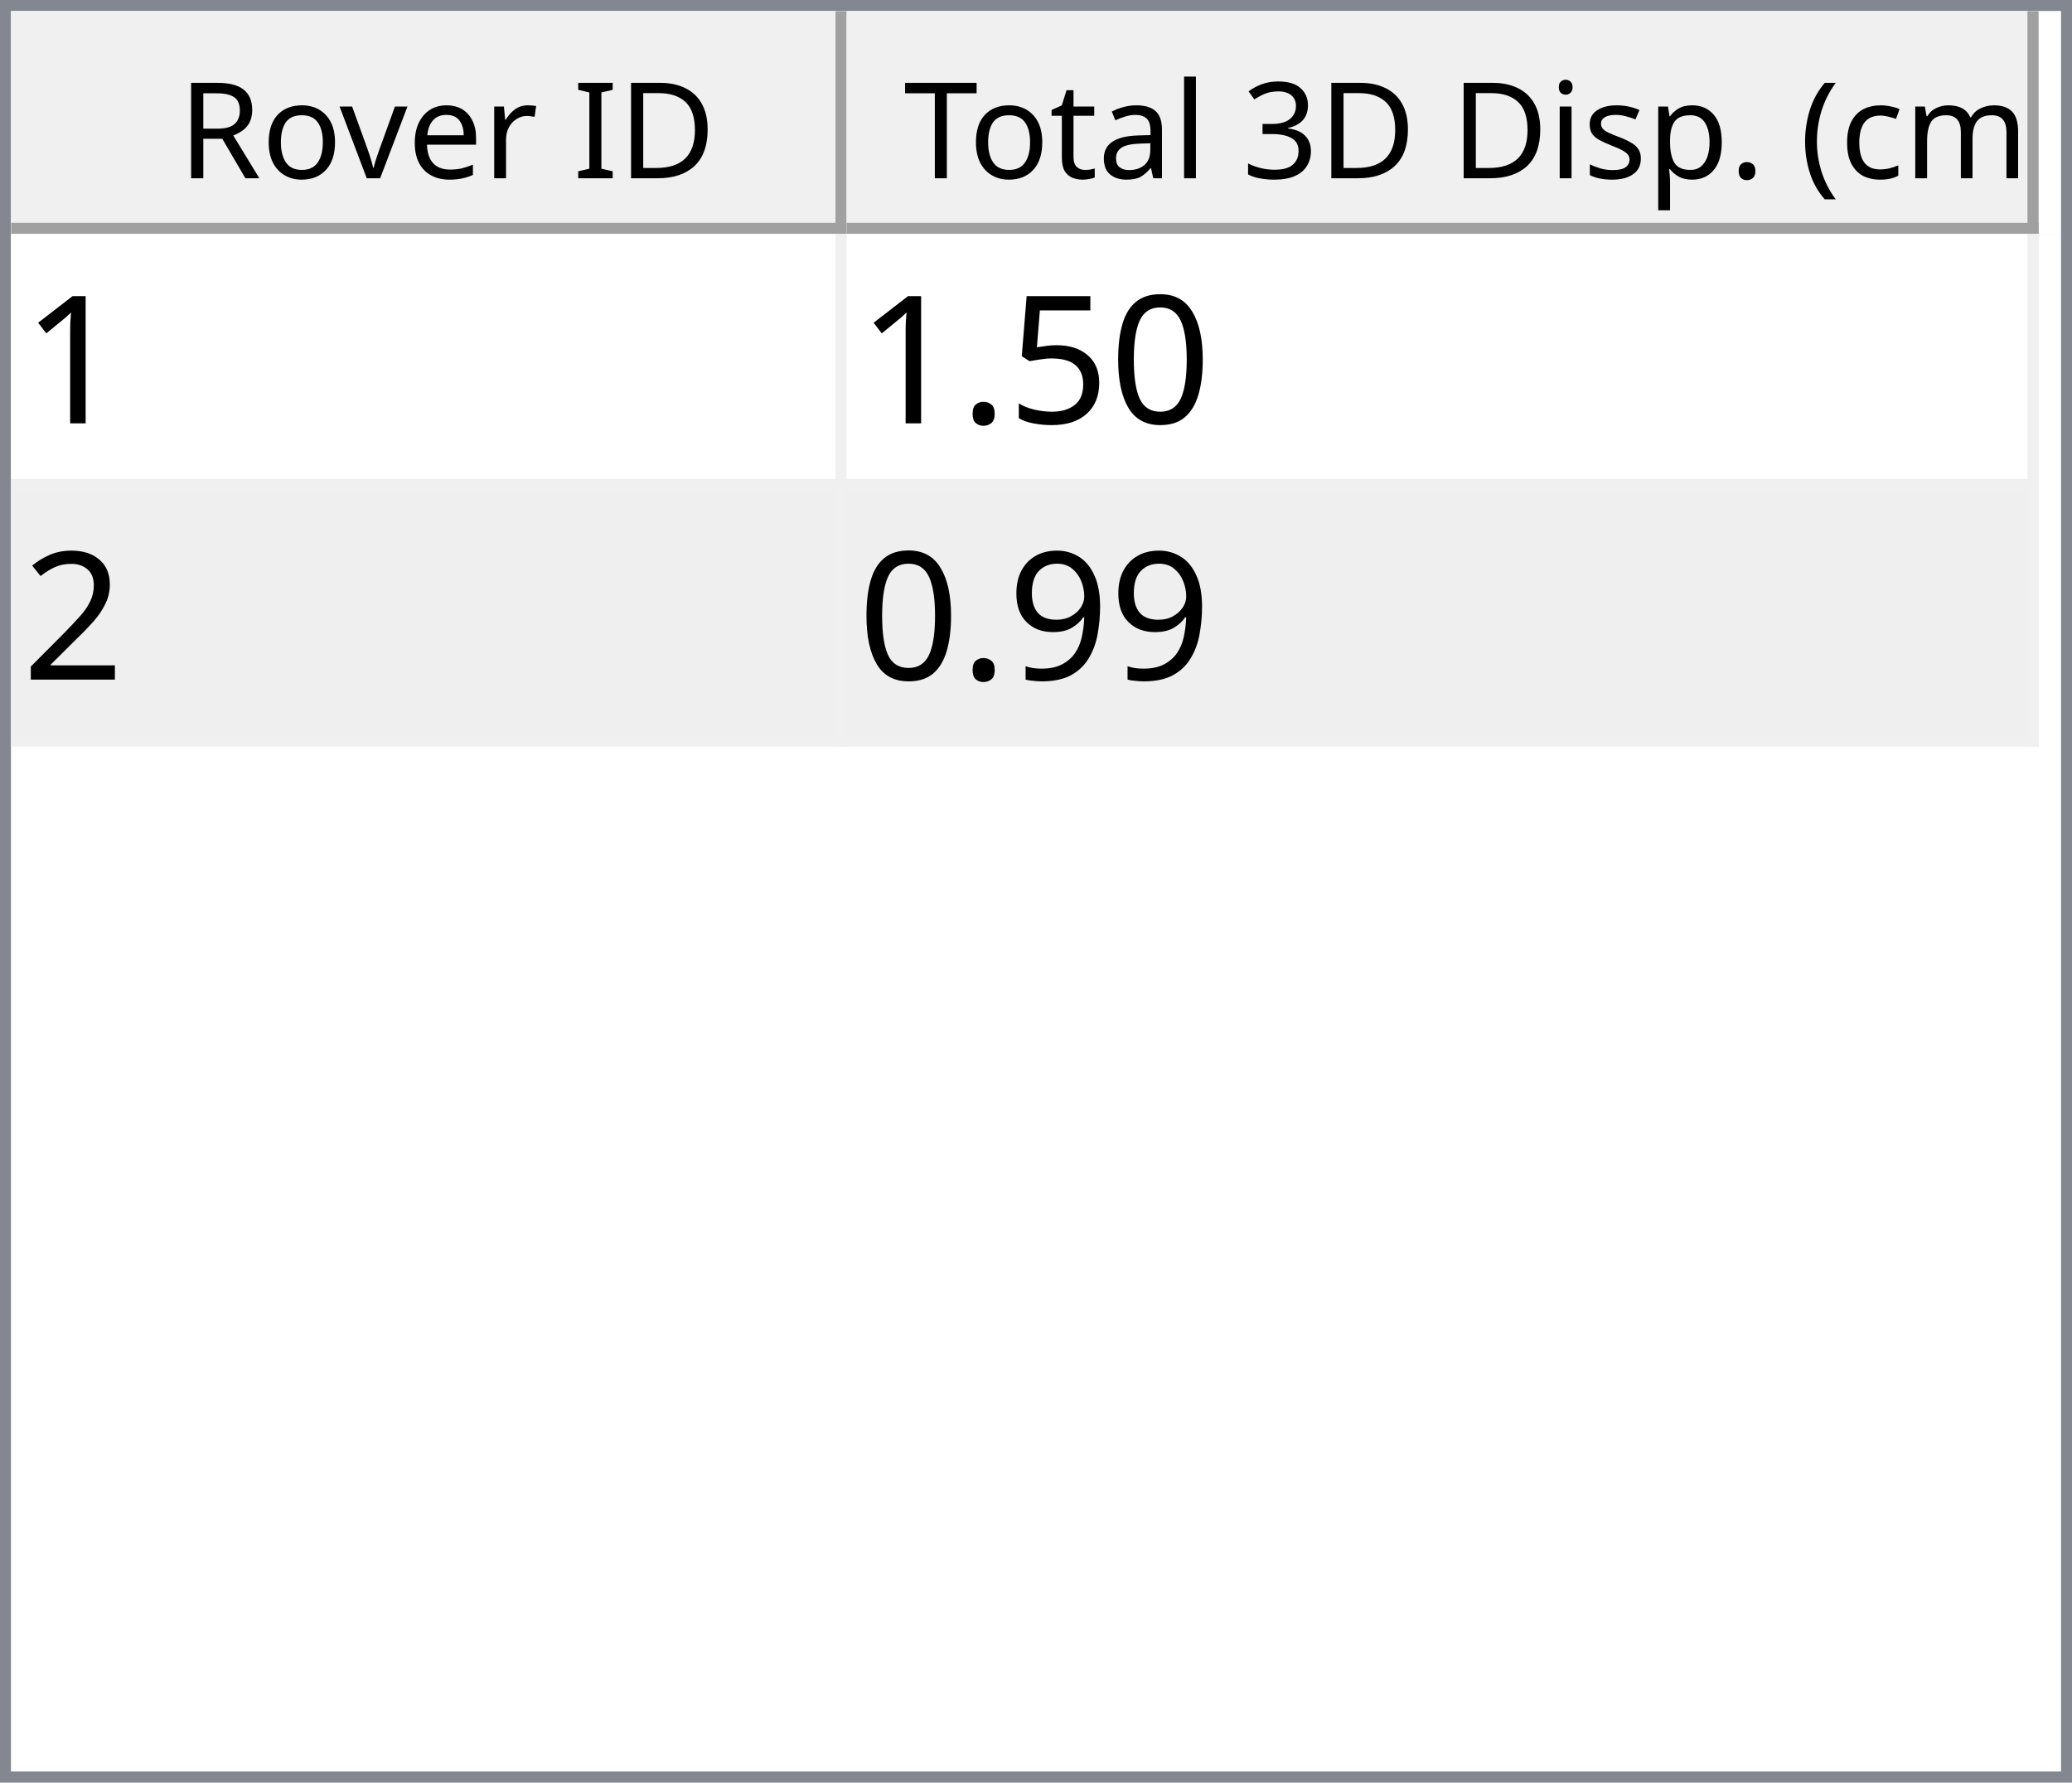
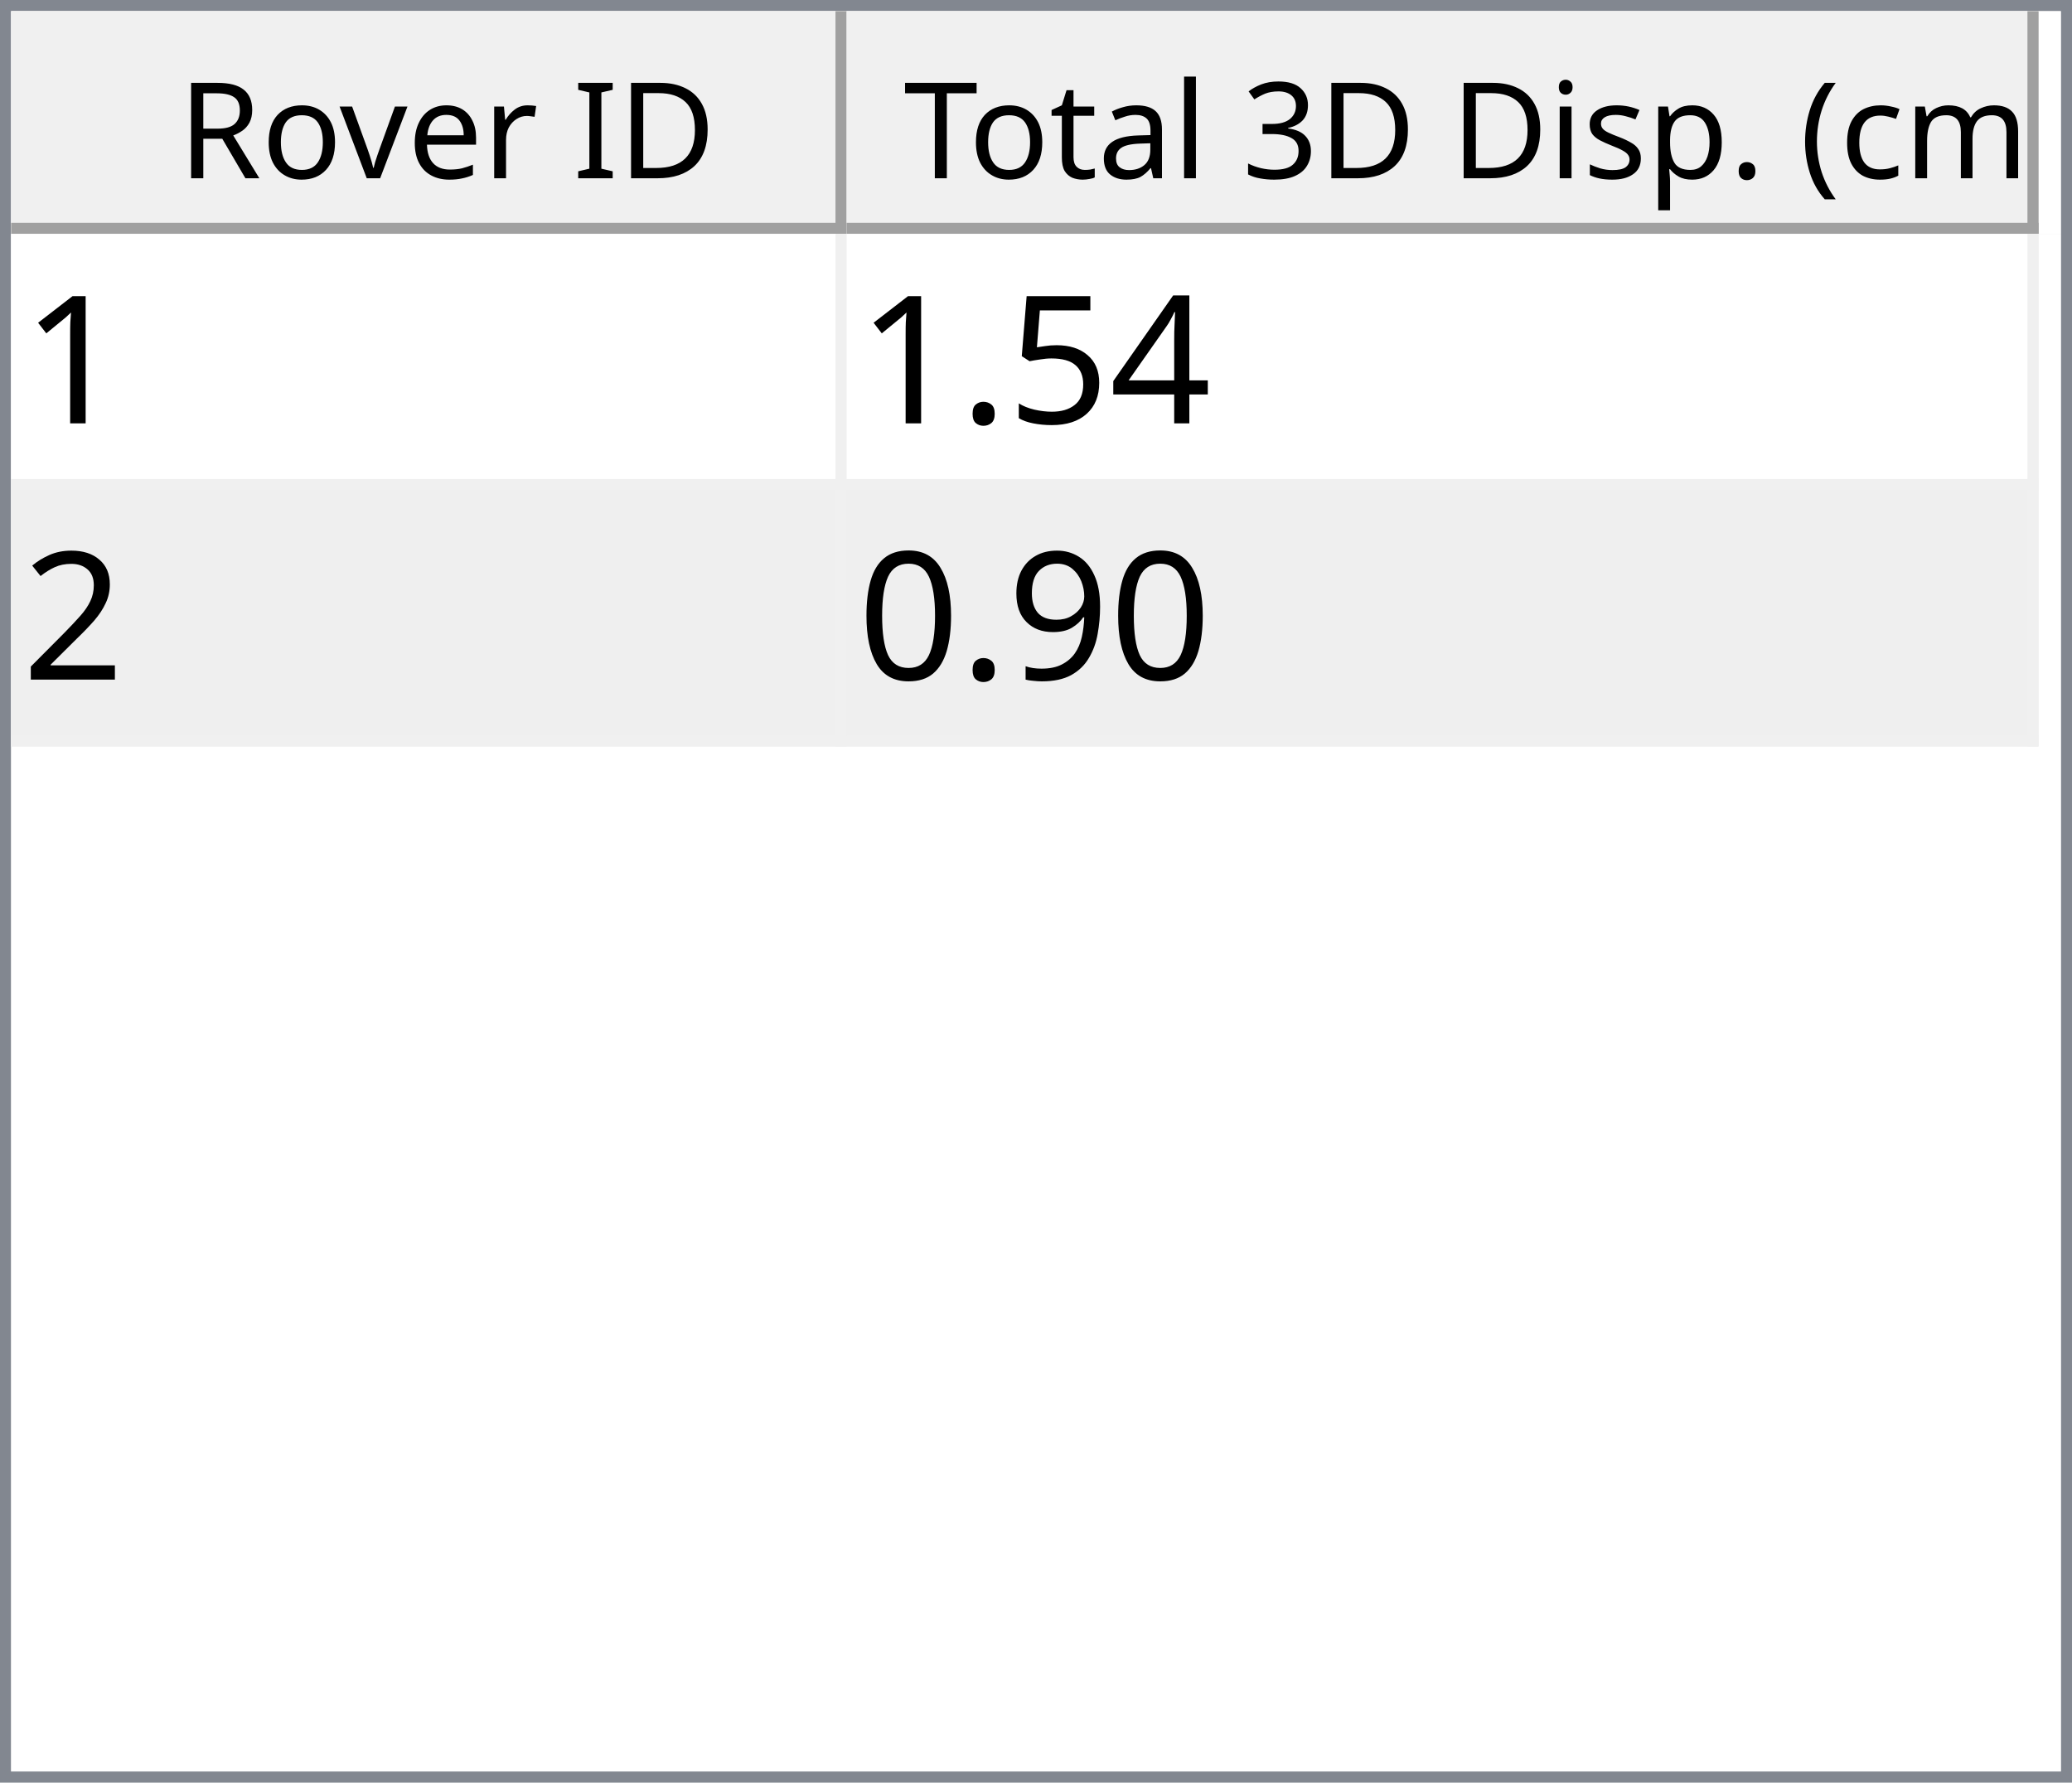
<svg xmlns="http://www.w3.org/2000/svg" style="fill-opacity:1; color-rendering:auto; color-interpolation:auto; text-rendering:auto; stroke:black; stroke-linecap:square; stroke-miterlimit:10; shape-rendering:auto; stroke-opacity:1; fill:black; stroke-dasharray:none; font-weight:normal; stroke-width:1; font-family:'Dialog'; font-style:normal; stroke-linejoin:miter; font-size:12px; stroke-dashoffset:0; image-rendering:auto;" width="186" height="160">
  <defs id="genericDefs" />
  <g>
    <defs id="defs1">
      <clipPath clipPathUnits="userSpaceOnUse" id="clipPath1">
        <path d="M0 0 L186 0 L186 160 L0 160 L0 0 Z" />
      </clipPath>
      <clipPath clipPathUnits="userSpaceOnUse" id="clipPath2">
        <path d="M0 0 L0 160 L186 160 L186 0 Z" />
      </clipPath>
      <clipPath clipPathUnits="userSpaceOnUse" id="clipPath3">
        <path d="M0 0 L0 20 L184 20 L184 0 Z" />
      </clipPath>
      <clipPath clipPathUnits="userSpaceOnUse" id="clipPath4">
        <path d="M0 0 L0 20 L75 20 L75 0 Z" />
      </clipPath>
      <clipPath clipPathUnits="userSpaceOnUse" id="clipPath5">
        <path d="M1 1 L1 19 L74 19 L74 1 Z" />
      </clipPath>
      <clipPath clipPathUnits="userSpaceOnUse" id="clipPath6">
        <path d="M0 0 L0 18 L73 18 L73 0 Z" />
      </clipPath>
      <clipPath clipPathUnits="userSpaceOnUse" id="clipPath7">
        <path d="M-0.5 -0.5 L-0.5 19.5 L74.5 19.5 L74.5 -0.5 Z" />
      </clipPath>
      <clipPath clipPathUnits="userSpaceOnUse" id="clipPath8">
        <path d="M0 0 L0 20 L107 20 L107 0 Z" />
      </clipPath>
      <clipPath clipPathUnits="userSpaceOnUse" id="clipPath9">
        <path d="M1 1 L1 19 L106 19 L106 1 Z" />
      </clipPath>
      <clipPath clipPathUnits="userSpaceOnUse" id="clipPath10">
        <path d="M0 0 L0 18 L105 18 L105 0 Z" />
      </clipPath>
      <clipPath clipPathUnits="userSpaceOnUse" id="clipPath11">
        <path d="M-0.5 -0.5 L-0.5 19.5 L106.5 19.5 L106.5 -0.5 Z" />
      </clipPath>
      <clipPath clipPathUnits="userSpaceOnUse" id="clipPath12">
        <path d="M0 0 L0 138 L184 138 L184 0 Z" />
      </clipPath>
      <clipPath clipPathUnits="userSpaceOnUse" id="clipPath13">
        <path d="M0 0 L0 46 L182 46 L182 0 Z" />
      </clipPath>
      <clipPath clipPathUnits="userSpaceOnUse" id="clipPath14">
        <path d="M-0.5 -0.5 L-0.5 45.5 L181.5 45.5 L181.5 -0.5 Z" />
      </clipPath>
      <clipPath clipPathUnits="userSpaceOnUse" id="clipPath15">
        <path d="M0 0 L0 22 L74 22 L74 0 Z" />
      </clipPath>
      <clipPath clipPathUnits="userSpaceOnUse" id="clipPath16">
        <path d="M0 0 L0 22 L106 22 L106 0 Z" />
      </clipPath>
      <font horiz-adv-x="64.551" id="font1">
        <font-face ascent="107.91" descent="25.098" units-per-em="100" style="font-style:normal; font-family:Segoe UI; font-weight:normal;" />
        <missing-glyph horiz-adv-x="64.551" d="M8.109 0 L8.109 68.266 L56.453 68.266 L56.453 0 L8.109 0 ZM15.328 7.234 L49.219 7.234 L49.219 61.031 L15.328 61.031 L15.328 7.234 Z" />
        <glyph unicode="D" horiz-adv-x="70.117" d="M9.188 0 L9.188 70.016 L28.516 70.016 Q65.531 70.016 65.531 35.891 Q65.531 19.672 55.25 9.836 Q44.969 0 27.734 0 L9.188 0 ZM17.391 62.594 L17.391 7.422 L27.828 7.422 Q41.609 7.422 49.273 14.797 Q56.938 22.172 56.938 35.688 Q56.938 62.594 28.328 62.594 L17.391 62.594 Z" />
        <glyph unicode="I" horiz-adv-x="26.611" d="M17.391 0 L9.188 0 L9.188 70.016 L17.391 70.016 L17.391 0 Z" />
        <glyph unicode=" " horiz-adv-x="27.393" d="" />
        <glyph unicode="r" horiz-adv-x="34.766" d="M34.188 41.891 Q32.078 43.5 28.125 43.5 Q23 43.5 19.555 38.672 Q16.109 33.844 16.109 25.484 L16.109 0 L8.109 0 L8.109 50 L16.109 50 L16.109 39.703 L16.312 39.703 Q18.016 44.969 21.531 47.922 Q25.047 50.875 29.391 50.875 Q32.516 50.875 34.188 50.203 L34.188 41.891 Z" />
        <glyph unicode="e" horiz-adv-x="52.295" d="M48.297 23 L12.984 23 Q13.188 14.656 17.484 10.109 Q21.781 5.562 29.297 5.562 Q37.75 5.562 44.828 11.141 L44.828 3.609 Q38.234 -1.172 27.391 -1.172 Q16.797 -1.172 10.742 5.641 Q4.688 12.453 4.688 24.812 Q4.688 36.469 11.305 43.82 Q17.922 51.172 27.734 51.172 Q37.547 51.172 42.922 44.828 Q48.297 38.484 48.297 27.203 L48.297 23 ZM40.094 29.781 Q40.047 36.719 36.75 40.578 Q33.453 44.438 27.594 44.438 Q21.922 44.438 17.969 40.383 Q14.016 36.328 13.094 29.781 L40.094 29.781 Z" />
        <glyph unicode="v" horiz-adv-x="47.9" d="M47.406 50 L27.484 0 L19.625 0 L0.688 50 L9.469 50 L22.172 13.672 Q23.578 9.672 23.922 6.688 L24.125 6.688 Q24.609 10.453 25.688 13.484 L38.969 50 L47.406 50 Z" />
        <glyph unicode="o" horiz-adv-x="58.594" d="M29 -1.172 Q17.922 -1.172 11.305 5.836 Q4.688 12.844 4.688 24.422 Q4.688 37.016 11.57 44.094 Q18.453 51.172 30.172 51.172 Q41.359 51.172 47.633 44.289 Q53.906 37.406 53.906 25.203 Q53.906 13.234 47.141 6.031 Q40.375 -1.172 29 -1.172 ZM29.594 44.438 Q21.875 44.438 17.383 39.188 Q12.891 33.938 12.891 24.703 Q12.891 15.828 17.43 10.695 Q21.969 5.562 29.594 5.562 Q37.359 5.562 41.531 10.594 Q45.703 15.625 45.703 24.906 Q45.703 34.281 41.531 39.359 Q37.359 44.438 29.594 44.438 Z" />
        <glyph unicode="R" horiz-adv-x="59.814" d="M59.375 0 L49.609 0 L37.891 19.625 Q36.281 22.359 34.766 24.289 Q33.25 26.219 31.664 27.438 Q30.078 28.656 28.25 29.219 Q26.422 29.781 24.125 29.781 L17.391 29.781 L17.391 0 L9.188 0 L9.188 70.016 L30.078 70.016 Q34.672 70.016 38.555 68.867 Q42.438 67.719 45.289 65.375 Q48.141 63.031 49.758 59.547 Q51.375 56.062 51.375 51.375 Q51.375 47.703 50.273 44.656 Q49.172 41.609 47.148 39.211 Q45.125 36.812 42.266 35.133 Q39.406 33.453 35.844 32.516 L35.844 32.328 Q37.594 31.547 38.891 30.547 Q40.188 29.547 41.359 28.18 Q42.531 26.812 43.68 25.078 Q44.828 23.344 46.234 21.047 L59.375 0 ZM17.391 62.594 L17.391 37.203 L28.516 37.203 Q31.594 37.203 34.203 38.133 Q36.812 39.062 38.719 40.797 Q40.625 42.531 41.703 45.047 Q42.781 47.562 42.781 50.688 Q42.781 56.297 39.141 59.445 Q35.5 62.594 28.609 62.594 L17.391 62.594 Z" />
        <glyph unicode=")" horiz-adv-x="30.176" d="M8.297 -15.922 L1.172 -15.922 Q16.406 2.344 16.406 26.812 Q16.406 51.469 1.078 70.016 L8.297 70.016 Q23.531 52.156 23.531 26.703 Q23.531 1.375 8.297 -15.922 Z" />
        <glyph unicode="m" horiz-adv-x="86.133" d="M79.109 0 L71.094 0 L71.094 28.719 Q71.094 37.016 68.531 40.727 Q65.969 44.438 59.906 44.438 Q54.781 44.438 51.195 39.75 Q47.609 35.062 47.609 28.516 L47.609 0 L39.594 0 L39.594 29.688 Q39.594 44.438 28.219 44.438 Q22.953 44.438 19.531 40.016 Q16.109 35.594 16.109 28.516 L16.109 0 L8.109 0 L8.109 50 L16.109 50 L16.109 42.094 L16.312 42.094 Q21.625 51.172 31.844 51.172 Q36.969 51.172 40.773 48.312 Q44.578 45.453 46 40.828 Q51.562 51.172 62.594 51.172 Q79.109 51.172 79.109 30.812 L79.109 0 Z" />
        <glyph unicode="c" horiz-adv-x="46.191" d="M42.188 2.297 Q36.422 -1.172 28.516 -1.172 Q17.828 -1.172 11.258 5.789 Q4.688 12.75 4.688 23.828 Q4.688 36.188 11.766 43.68 Q18.844 51.172 30.672 51.172 Q37.25 51.172 42.281 48.734 L42.281 40.531 Q36.719 44.438 30.375 44.438 Q22.703 44.438 17.797 38.945 Q12.891 33.453 12.891 24.516 Q12.891 15.719 17.508 10.641 Q22.125 5.562 29.891 5.562 Q36.422 5.562 42.188 9.906 L42.188 2.297 Z" />
        <glyph unicode="(" horiz-adv-x="30.176" d="M29.109 -15.922 L21.969 -15.922 Q6.844 1.375 6.844 26.703 Q6.844 52.156 21.969 70.016 L29.203 70.016 Q13.875 51.469 13.875 26.812 Q13.875 2.344 29.109 -15.922 Z" />
        <glyph unicode="." horiz-adv-x="21.68" d="M10.891 -1.078 Q8.641 -1.078 7.055 0.539 Q5.469 2.156 5.469 4.391 Q5.469 6.641 7.055 8.273 Q8.641 9.906 10.891 9.906 Q13.188 9.906 14.797 8.273 Q16.406 6.641 16.406 4.391 Q16.406 2.156 14.797 0.539 Q13.188 -1.078 10.891 -1.078 Z" />
        <glyph unicode="p" horiz-adv-x="58.789" d="M16.312 7.234 L16.109 7.234 L16.109 -23 L8.109 -23 L8.109 50 L16.109 50 L16.109 41.219 L16.312 41.219 Q22.219 51.172 33.594 51.172 Q43.266 51.172 48.688 44.461 Q54.109 37.75 54.109 26.469 Q54.109 13.922 48 6.375 Q41.891 -1.172 31.297 -1.172 Q21.578 -1.172 16.312 7.234 ZM16.109 27.391 L16.109 20.406 Q16.109 14.203 20.141 9.883 Q24.172 5.562 30.375 5.562 Q37.641 5.562 41.773 11.133 Q45.906 16.703 45.906 26.609 Q45.906 34.969 42.047 39.703 Q38.188 44.438 31.594 44.438 Q24.609 44.438 20.359 39.578 Q16.109 34.719 16.109 27.391 Z" />
        <glyph unicode="s" horiz-adv-x="42.432" d="M5.078 1.812 L5.078 10.406 Q11.625 5.562 19.484 5.562 Q30.031 5.562 30.031 12.594 Q30.031 14.594 29.125 15.992 Q28.219 17.391 26.68 18.461 Q25.141 19.531 23.07 20.383 Q21 21.234 18.609 22.172 Q15.281 23.484 12.766 24.828 Q10.25 26.172 8.57 27.859 Q6.891 29.547 6.031 31.695 Q5.172 33.844 5.172 36.719 Q5.172 40.234 6.789 42.945 Q8.406 45.656 11.086 47.484 Q13.766 49.312 17.211 50.242 Q20.656 51.172 24.312 51.172 Q30.812 51.172 35.938 48.922 L35.938 40.828 Q30.422 44.438 23.25 44.438 Q21 44.438 19.195 43.922 Q17.391 43.406 16.094 42.477 Q14.797 41.547 14.086 40.258 Q13.375 38.969 13.375 37.406 Q13.375 35.453 14.086 34.133 Q14.797 32.812 16.164 31.789 Q17.531 30.766 19.484 29.938 Q21.438 29.109 23.922 28.125 Q27.25 26.859 29.883 25.516 Q32.516 24.172 34.375 22.484 Q36.234 20.797 37.234 18.602 Q38.234 16.406 38.234 13.375 Q38.234 9.672 36.602 6.938 Q34.969 4.203 32.234 2.398 Q29.5 0.594 25.93 -0.289 Q22.359 -1.172 18.453 -1.172 Q10.75 -1.172 5.078 1.812 Z" />
        <glyph unicode="i" horiz-adv-x="24.219" d="M12.203 62.703 Q10.062 62.703 8.547 64.164 Q7.031 65.625 7.031 67.875 Q7.031 70.125 8.547 71.609 Q10.062 73.094 12.203 73.094 Q14.406 73.094 15.945 71.609 Q17.484 70.125 17.484 67.875 Q17.484 65.719 15.945 64.211 Q14.406 62.703 12.203 62.703 ZM16.109 0 L8.109 0 L8.109 50 L16.109 50 L16.109 0 Z" />
        <glyph unicode="3" horiz-adv-x="53.906" d="M46.531 19.828 Q46.531 15.094 44.75 11.211 Q42.969 7.328 39.719 4.57 Q36.469 1.812 31.93 0.297 Q27.391 -1.219 21.922 -1.219 Q11.922 -1.219 6 2.594 L6 11.188 Q13.094 5.609 22.219 5.609 Q25.875 5.609 28.828 6.539 Q31.781 7.469 33.906 9.227 Q36.031 10.984 37.18 13.477 Q38.328 15.969 38.328 19.094 Q38.328 32.812 18.797 32.812 L12.984 32.812 L12.984 39.594 L18.5 39.594 Q35.797 39.594 35.797 52.484 Q35.797 64.406 22.609 64.406 Q15.188 64.406 8.688 59.422 L8.688 67.188 Q15.375 71.188 24.609 71.188 Q29 71.188 32.57 69.969 Q36.141 68.75 38.68 66.555 Q41.219 64.359 42.609 61.281 Q44 58.203 44 54.5 Q44 40.672 30.031 36.719 L30.031 36.531 Q33.594 36.141 36.625 34.797 Q39.656 33.453 41.852 31.305 Q44.047 29.156 45.289 26.25 Q46.531 23.344 46.531 19.828 Z" />
        <glyph unicode="l" horiz-adv-x="24.219" d="M16.109 0 L8.109 0 L8.109 74.031 L16.109 74.031 L16.109 0 Z" />
        <glyph unicode="a" horiz-adv-x="50.879" d="M43.891 0 L35.891 0 L35.891 7.812 L35.688 7.812 Q30.469 -1.172 20.312 -1.172 Q12.844 -1.172 8.617 2.781 Q4.391 6.734 4.391 13.281 Q4.391 27.297 20.906 29.594 L35.891 31.688 Q35.891 44.438 25.594 44.438 Q16.547 44.438 9.281 38.281 L9.281 46.484 Q16.656 51.172 26.266 51.172 Q43.891 51.172 43.891 32.516 L43.891 0 ZM35.891 25.297 L23.828 23.641 Q18.266 22.859 15.43 20.875 Q12.594 18.891 12.594 13.875 Q12.594 10.203 15.211 7.883 Q17.828 5.562 22.172 5.562 Q28.125 5.562 32.008 9.742 Q35.891 13.922 35.891 20.312 L35.891 25.297 Z" />
        <glyph unicode="t" horiz-adv-x="33.887" d="M31.297 0.484 Q28.469 -1.078 23.828 -1.078 Q10.688 -1.078 10.688 13.578 L10.688 43.172 L2.094 43.172 L2.094 50 L10.688 50 L10.688 62.203 L18.703 64.797 L18.703 50 L31.297 50 L31.297 43.172 L18.703 43.172 L18.703 14.984 Q18.703 9.969 20.414 7.82 Q22.125 5.672 26.078 5.672 Q29.109 5.672 31.297 7.328 L31.297 0.484 Z" />
        <glyph unicode="T" horiz-adv-x="52.393" d="M50.594 62.594 L30.375 62.594 L30.375 0 L22.172 0 L22.172 62.594 L2 62.594 L2 70.016 L50.594 70.016 L50.594 62.594 Z" />
      </font>
      <font horiz-adv-x="75.0" id="font2">
        <font-face ascent="100.537" descent="21.973" units-per-em="100" style="font-style:normal; font-family:sans-serif; font-weight:normal;" />
        <missing-glyph horiz-adv-x="75.0" d="M12.5 0 L12.5 62.5 L62.5 62.5 L62.5 0 L12.5 0 ZM14.062 1.562 L60.938 1.562 L60.938 60.938 L14.062 60.938 L14.062 1.562 Z" />
        <glyph unicode="1" horiz-adv-x="55.615" d="M37.25 0 L28.469 0 L28.469 56 Q25.297 52.984 20.141 49.953 Q14.984 46.922 10.891 45.406 L10.891 53.906 Q18.266 57.375 23.781 62.305 Q29.297 67.234 31.594 71.875 L37.25 71.875 L37.25 0 Z" />
-         <glyph unicode="0" horiz-adv-x="55.615" d="M4.156 35.297 Q4.156 48 6.766 55.742 Q9.375 63.484 14.523 67.68 Q19.672 71.875 27.484 71.875 Q33.25 71.875 37.594 69.555 Q41.938 67.234 44.773 62.867 Q47.609 58.5 49.219 52.227 Q50.828 45.953 50.828 35.297 Q50.828 22.703 48.242 14.969 Q45.656 7.234 40.508 3.008 Q35.359 -1.219 27.484 -1.219 Q17.141 -1.219 11.234 6.203 Q4.156 15.141 4.156 35.297 ZM13.188 35.297 Q13.188 17.672 17.312 11.836 Q21.438 6 27.484 6 Q33.547 6 37.672 11.859 Q41.797 17.719 41.797 35.297 Q41.797 52.984 37.672 58.789 Q33.547 64.594 27.391 64.594 Q21.344 64.594 17.719 59.469 Q13.188 52.938 13.188 35.297 Z" />
+         <glyph unicode="4" horiz-adv-x="55.615" d="M32.328 0 L32.328 17.141 L1.266 17.141 L1.266 25.203 L33.938 71.578 L41.109 71.578 L41.109 25.203 L50.781 25.203 L50.781 17.141 L41.109 17.141 L41.109 0 L32.328 0 ZM32.328 25.203 L32.328 57.469 L9.906 25.203 L32.328 25.203 Z" />
        <glyph unicode="5" horiz-adv-x="55.615" d="M4.156 18.75 L13.375 19.531 Q14.406 12.797 18.141 9.398 Q21.875 6 27.156 6 Q33.5 6 37.891 10.789 Q42.281 15.578 42.281 23.484 Q42.281 31 38.062 35.352 Q33.844 39.703 27 39.703 Q22.75 39.703 19.336 37.773 Q15.922 35.844 13.969 32.766 L5.719 33.844 L12.641 70.609 L48.25 70.609 L48.25 62.203 L19.672 62.203 L15.828 42.969 Q22.266 47.469 29.344 47.469 Q38.719 47.469 45.164 40.969 Q51.609 34.469 51.609 24.266 Q51.609 14.547 45.953 7.469 Q39.062 -1.219 27.156 -1.219 Q17.391 -1.219 11.211 4.25 Q5.031 9.719 4.156 18.75 Z" />
        <glyph unicode="." horiz-adv-x="27.783" d="M9.078 0 L9.078 10.016 L19.094 10.016 L19.094 0 L9.078 0 Z" />
        <glyph unicode="2" horiz-adv-x="55.615" d="M50.344 8.453 L50.344 0 L3.031 0 Q2.938 3.172 4.047 6.109 Q5.859 10.938 9.836 15.625 Q13.812 20.312 21.344 26.469 Q33.016 36.031 37.117 41.625 Q41.219 47.219 41.219 52.203 Q41.219 57.422 37.477 61.008 Q33.734 64.594 27.734 64.594 Q21.391 64.594 17.578 60.789 Q13.766 56.984 13.719 50.25 L4.688 51.172 Q5.609 61.281 11.664 66.578 Q17.719 71.875 27.938 71.875 Q38.234 71.875 44.242 66.164 Q50.25 60.453 50.25 52 Q50.25 47.703 48.492 43.555 Q46.734 39.406 42.656 34.812 Q38.578 30.219 29.109 22.219 Q21.188 15.578 18.945 13.211 Q16.703 10.844 15.234 8.453 L50.344 8.453 Z" />
        <glyph unicode="9" horiz-adv-x="55.615" d="M5.469 16.547 L13.922 17.328 Q14.984 11.375 18.016 8.688 Q21.047 6 25.781 6 Q29.828 6 32.883 7.859 Q35.938 9.719 37.891 12.82 Q39.844 15.922 41.164 21.195 Q42.484 26.469 42.484 31.938 Q42.484 32.516 42.438 33.688 Q39.797 29.5 35.234 26.883 Q30.672 24.266 25.344 24.266 Q16.453 24.266 10.305 30.711 Q4.156 37.156 4.156 47.703 Q4.156 58.594 10.578 65.234 Q17 71.875 26.656 71.875 Q33.641 71.875 39.43 68.117 Q45.219 64.359 48.219 57.398 Q51.219 50.438 51.219 37.25 Q51.219 23.531 48.242 15.406 Q45.266 7.281 39.383 3.031 Q33.5 -1.219 25.594 -1.219 Q17.188 -1.219 11.867 3.445 Q6.547 8.109 5.469 16.547 ZM41.453 48.141 Q41.453 55.719 37.43 60.156 Q33.406 64.594 27.734 64.594 Q21.875 64.594 17.531 59.812 Q13.188 55.031 13.188 47.406 Q13.188 40.578 17.312 36.305 Q21.438 32.031 27.484 32.031 Q33.594 32.031 37.523 36.305 Q41.453 40.578 41.453 48.141 Z" />
+         <glyph unicode="0" horiz-adv-x="55.615" d="M4.156 35.297 Q4.156 48 6.766 55.742 Q9.375 63.484 14.523 67.68 Q19.672 71.875 27.484 71.875 Q33.25 71.875 37.594 69.555 Q41.938 67.234 44.773 62.867 Q47.609 58.5 49.219 52.227 Q50.828 45.953 50.828 35.297 Q50.828 22.703 48.242 14.969 Q45.656 7.234 40.508 3.008 Q35.359 -1.219 27.484 -1.219 Q17.141 -1.219 11.234 6.203 Q4.156 15.141 4.156 35.297 ZM13.188 35.297 Q13.188 17.672 17.312 11.836 Q21.438 6 27.484 6 Q33.547 6 37.672 11.859 Q41.797 17.719 41.797 35.297 Q41.797 52.984 37.672 58.789 Q33.547 64.594 27.391 64.594 Q21.344 64.594 17.719 59.469 Q13.188 52.938 13.188 35.297 Z" />
      </font>
    </defs>
    <g style="fill:white; stroke:white;">
      <rect x="0" y="0" width="186" style="clip-path:url(#clipPath1); stroke:none;" height="160" />
    </g>
    <g style="fill:white; text-rendering:optimizeSpeed; color-rendering:optimizeSpeed; image-rendering:optimizeSpeed; shape-rendering:crispEdges; stroke:white; color-interpolation:sRGB;">
      <rect x="0" width="186" height="160" y="0" style="stroke:none;" />
      <path style="stroke:none;" d="M0 160 L186 160 L186 0 L0 0 Z" />
    </g>
    <g style="fill:rgb(240,240,240); font-family:'Segoe UI'; stroke:rgb(240,240,240);">
      <rect x="0" y="0" width="186" style="clip-path:url(#clipPath2); stroke:none;" height="160" />
    </g>
    <g style="fill:rgb(130,135,144); font-family:'Segoe UI'; stroke:rgb(130,135,144);">
      <path d="M0 0 L186 0 L186 160 L0 160 L0 0 ZM1 1 L185 1 L185 159 L1 159 L1 1 Z" style="fill-rule:evenodd; clip-path:url(#clipPath2); stroke:none;" />
    </g>
    <g style="fill:white; font-family:'Segoe UI'; stroke:white;" transform="translate(1,1)">
      <rect x="0" y="0" width="184" style="clip-path:url(#clipPath3); stroke:none;" height="20" />
    </g>
    <g style="fill:rgb(240,240,240); font-family:'Segoe UI'; stroke:rgb(240,240,240);" transform="translate(1,1)">
      <rect x="0" y="0" width="75" style="clip-path:url(#clipPath4); stroke:none;" height="20" />
    </g>
    <g style="font-family:'Segoe UI';" transform="translate(2,2)">
      <text x="14" xml:space="preserve" y="14" style="clip-path:url(#clipPath6); stroke:none;">Rover ID</text>
    </g>
    <g style="fill:rgb(160,160,160); font-family:'Segoe UI'; stroke:rgb(160,160,160); stroke-linejoin:bevel;" transform="translate(1.5,1.5)">
      <line x1="74" x2="74" y1="0" style="fill:none; clip-path:url(#clipPath7);" y2="19" />
    </g>
    <g style="fill:rgb(160,160,160); font-family:'Segoe UI'; stroke:rgb(160,160,160); stroke-linejoin:bevel;" transform="matrix(1,0,0,1,1,1) translate(0.5,0.5)">
      <line x1="0" x2="74" y1="19" style="fill:none; clip-path:url(#clipPath7);" y2="19" />
    </g>
    <g style="fill:rgb(240,240,240); font-family:'Segoe UI'; stroke:rgb(240,240,240);" transform="translate(76,1)">
      <rect x="0" y="0" width="107" style="clip-path:url(#clipPath8); stroke:none;" height="20" />
    </g>
    <g style="font-family:'Segoe UI';" transform="translate(77,2)">
      <text x="1" xml:space="preserve" y="14" style="clip-path:url(#clipPath10); stroke:none;"> Total 3D Disp. (cm)</text>
    </g>
    <g style="fill:rgb(160,160,160); font-family:'Segoe UI'; stroke:rgb(160,160,160); stroke-linejoin:bevel;" transform="translate(76.5,1.5)">
      <line x1="106" x2="106" y1="0" style="fill:none; clip-path:url(#clipPath11);" y2="19" />
    </g>
    <g style="fill:rgb(160,160,160); font-family:'Segoe UI'; stroke:rgb(160,160,160); stroke-linejoin:bevel;" transform="matrix(1,0,0,1,76,1) translate(0.5,0.5)">
      <line x1="0" x2="106" y1="19" style="fill:none; clip-path:url(#clipPath11);" y2="19" />
    </g>
    <g style="fill:white; font-family:'Segoe UI'; stroke:white;" transform="translate(1,21)">
      <rect x="0" y="0" width="184" style="clip-path:url(#clipPath12); stroke:none;" height="138" />
    </g>
    <g style="fill:rgb(240,240,240); font-size:16px; font-family:sans-serif; stroke:rgb(240,240,240);" transform="translate(1,21)">
      <rect x="0" y="0" width="182" style="clip-path:url(#clipPath13); stroke:none;" height="46" />
      <line transform="translate(0.5,0.5)" x1="0" x2="181" y1="22" style="clip-path:url(#clipPath14); fill:none; stroke-linejoin:bevel;" y2="22" />
    </g>
    <g transform="matrix(1,0,0,1,1,21) translate(0.5,0.5)" style="fill:rgb(240,240,240); font-size:16px; font-family:sans-serif; stroke:rgb(240,240,240); stroke-linejoin:bevel;">
      <line x1="0" x2="181" y1="45" style="fill:none; clip-path:url(#clipPath14);" y2="45" />
    </g>
    <g transform="matrix(1,0,0,1,1,21) translate(0.5,0.5)" style="fill:rgb(240,240,240); font-size:16px; font-family:sans-serif; stroke:rgb(240,240,240); stroke-linejoin:bevel;">
      <line x1="74" x2="74" y1="0" style="fill:none; clip-path:url(#clipPath14);" y2="45" />
    </g>
    <g transform="matrix(1,0,0,1,1,21) translate(0.5,0.5)" style="fill:rgb(240,240,240); font-size:16px; font-family:sans-serif; stroke:rgb(240,240,240); stroke-linejoin:bevel;">
      <line x1="181" x2="181" y1="0" style="fill:none; clip-path:url(#clipPath14);" y2="45" />
    </g>
    <g style="fill:white; font-size:16px; font-family:sans-serif; stroke:white;" transform="matrix(1,0,0,1,1,21)">
      <rect x="0" y="0" width="74" style="clip-path:url(#clipPath15); stroke:none;" height="22" />
      <text x="1" y="17" style="fill:black; clip-path:url(#clipPath15); stroke:none;" xml:space="preserve">1</text>
    </g>
    <g style="fill:white; font-size:16px; font-family:sans-serif; stroke:white;" transform="matrix(1,0,0,1,1,21) translate(75,0)">
      <rect x="0" y="0" width="106" style="clip-path:url(#clipPath16); stroke:none;" height="22" />
-       <text x="1" y="17" style="fill:black; clip-path:url(#clipPath16); stroke:none;" xml:space="preserve">1.50</text>
+       <text x="1" y="17" style="fill:black; clip-path:url(#clipPath16); stroke:none;" xml:space="preserve">1.54</text>
    </g>
    <g style="fill:rgb(239,239,239); font-size:16px; font-family:sans-serif; stroke:rgb(239,239,239);" transform="matrix(1,0,0,1,1,21) translate(0,23)">
      <rect x="0" y="0" width="74" style="clip-path:url(#clipPath15); stroke:none;" height="22" />
      <text x="1" y="17" style="fill:black; clip-path:url(#clipPath15); stroke:none;" xml:space="preserve">2</text>
    </g>
    <g style="fill:rgb(239,239,239); font-size:16px; font-family:sans-serif; stroke:rgb(239,239,239);" transform="matrix(1,0,0,1,1,21) translate(75,23)">
      <rect x="0" y="0" width="106" style="clip-path:url(#clipPath16); stroke:none;" height="22" />
-       <text x="1" y="17" style="fill:black; clip-path:url(#clipPath16); stroke:none;" xml:space="preserve">0.99</text>
+       <text x="1" y="17" style="fill:black; clip-path:url(#clipPath16); stroke:none;" xml:space="preserve">0.90</text>
    </g>
  </g>
</svg>
